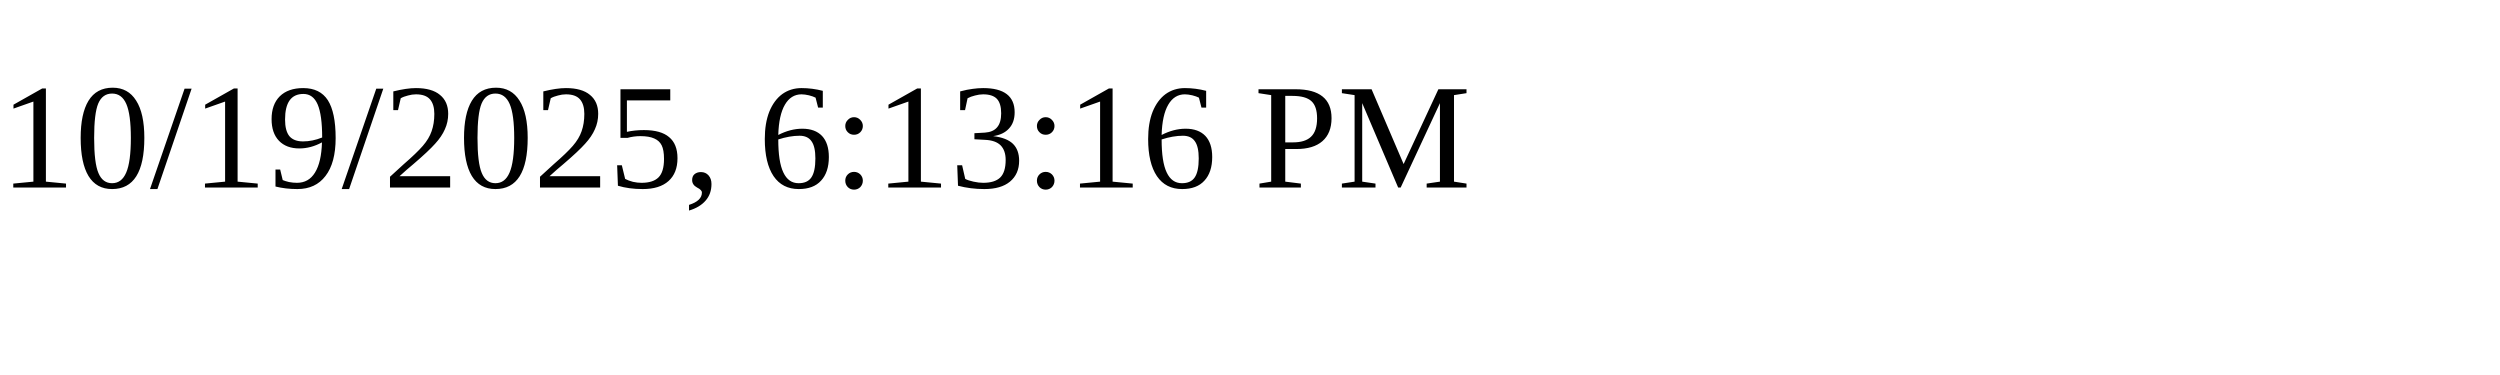
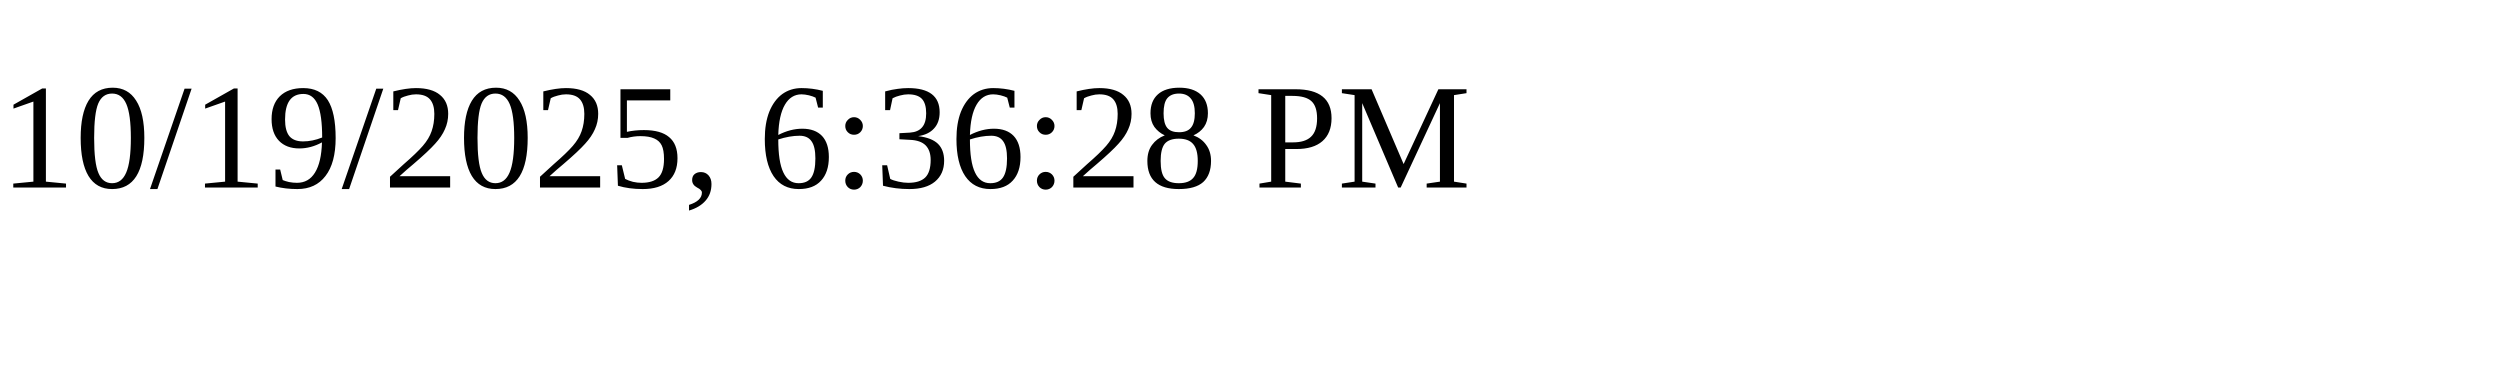
<svg xmlns="http://www.w3.org/2000/svg" height="30" width="200">
-   <text x="0" y="15">10/19/2025, 6:13:16 PM</text>
+   <text x="0" y="15">10/19/2025, 6:36:28 PM</text>
</svg>
